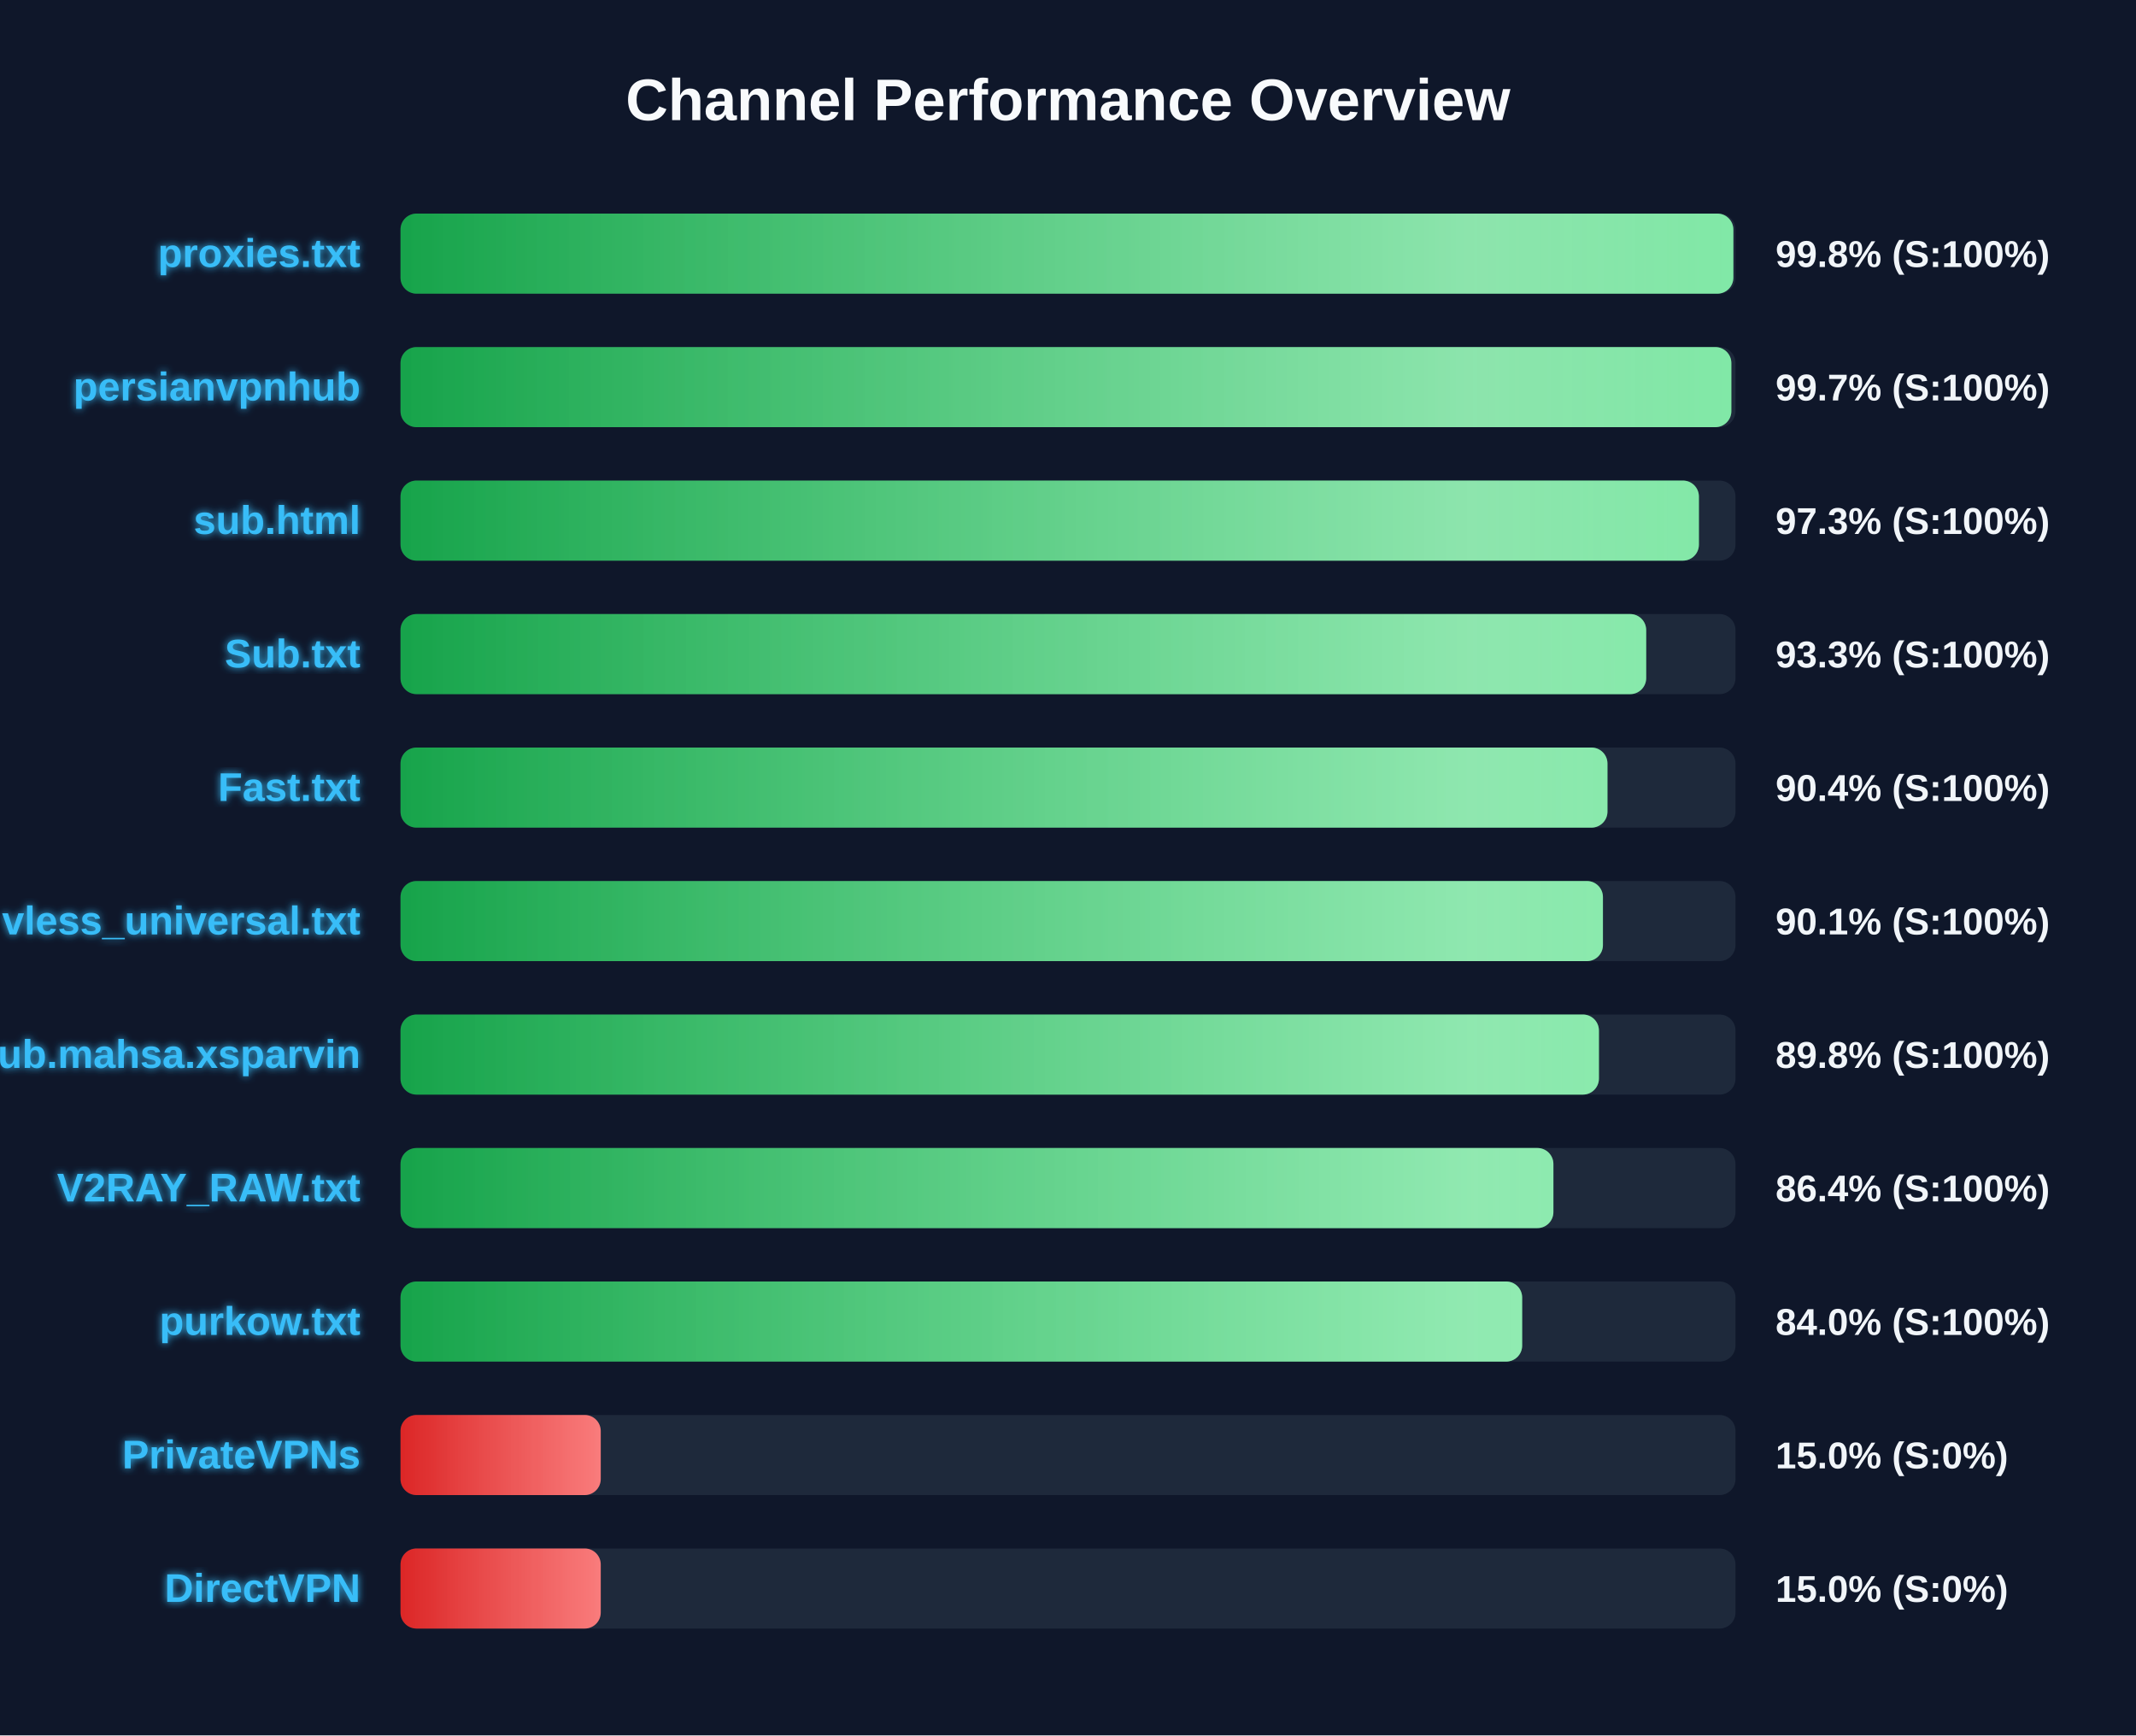
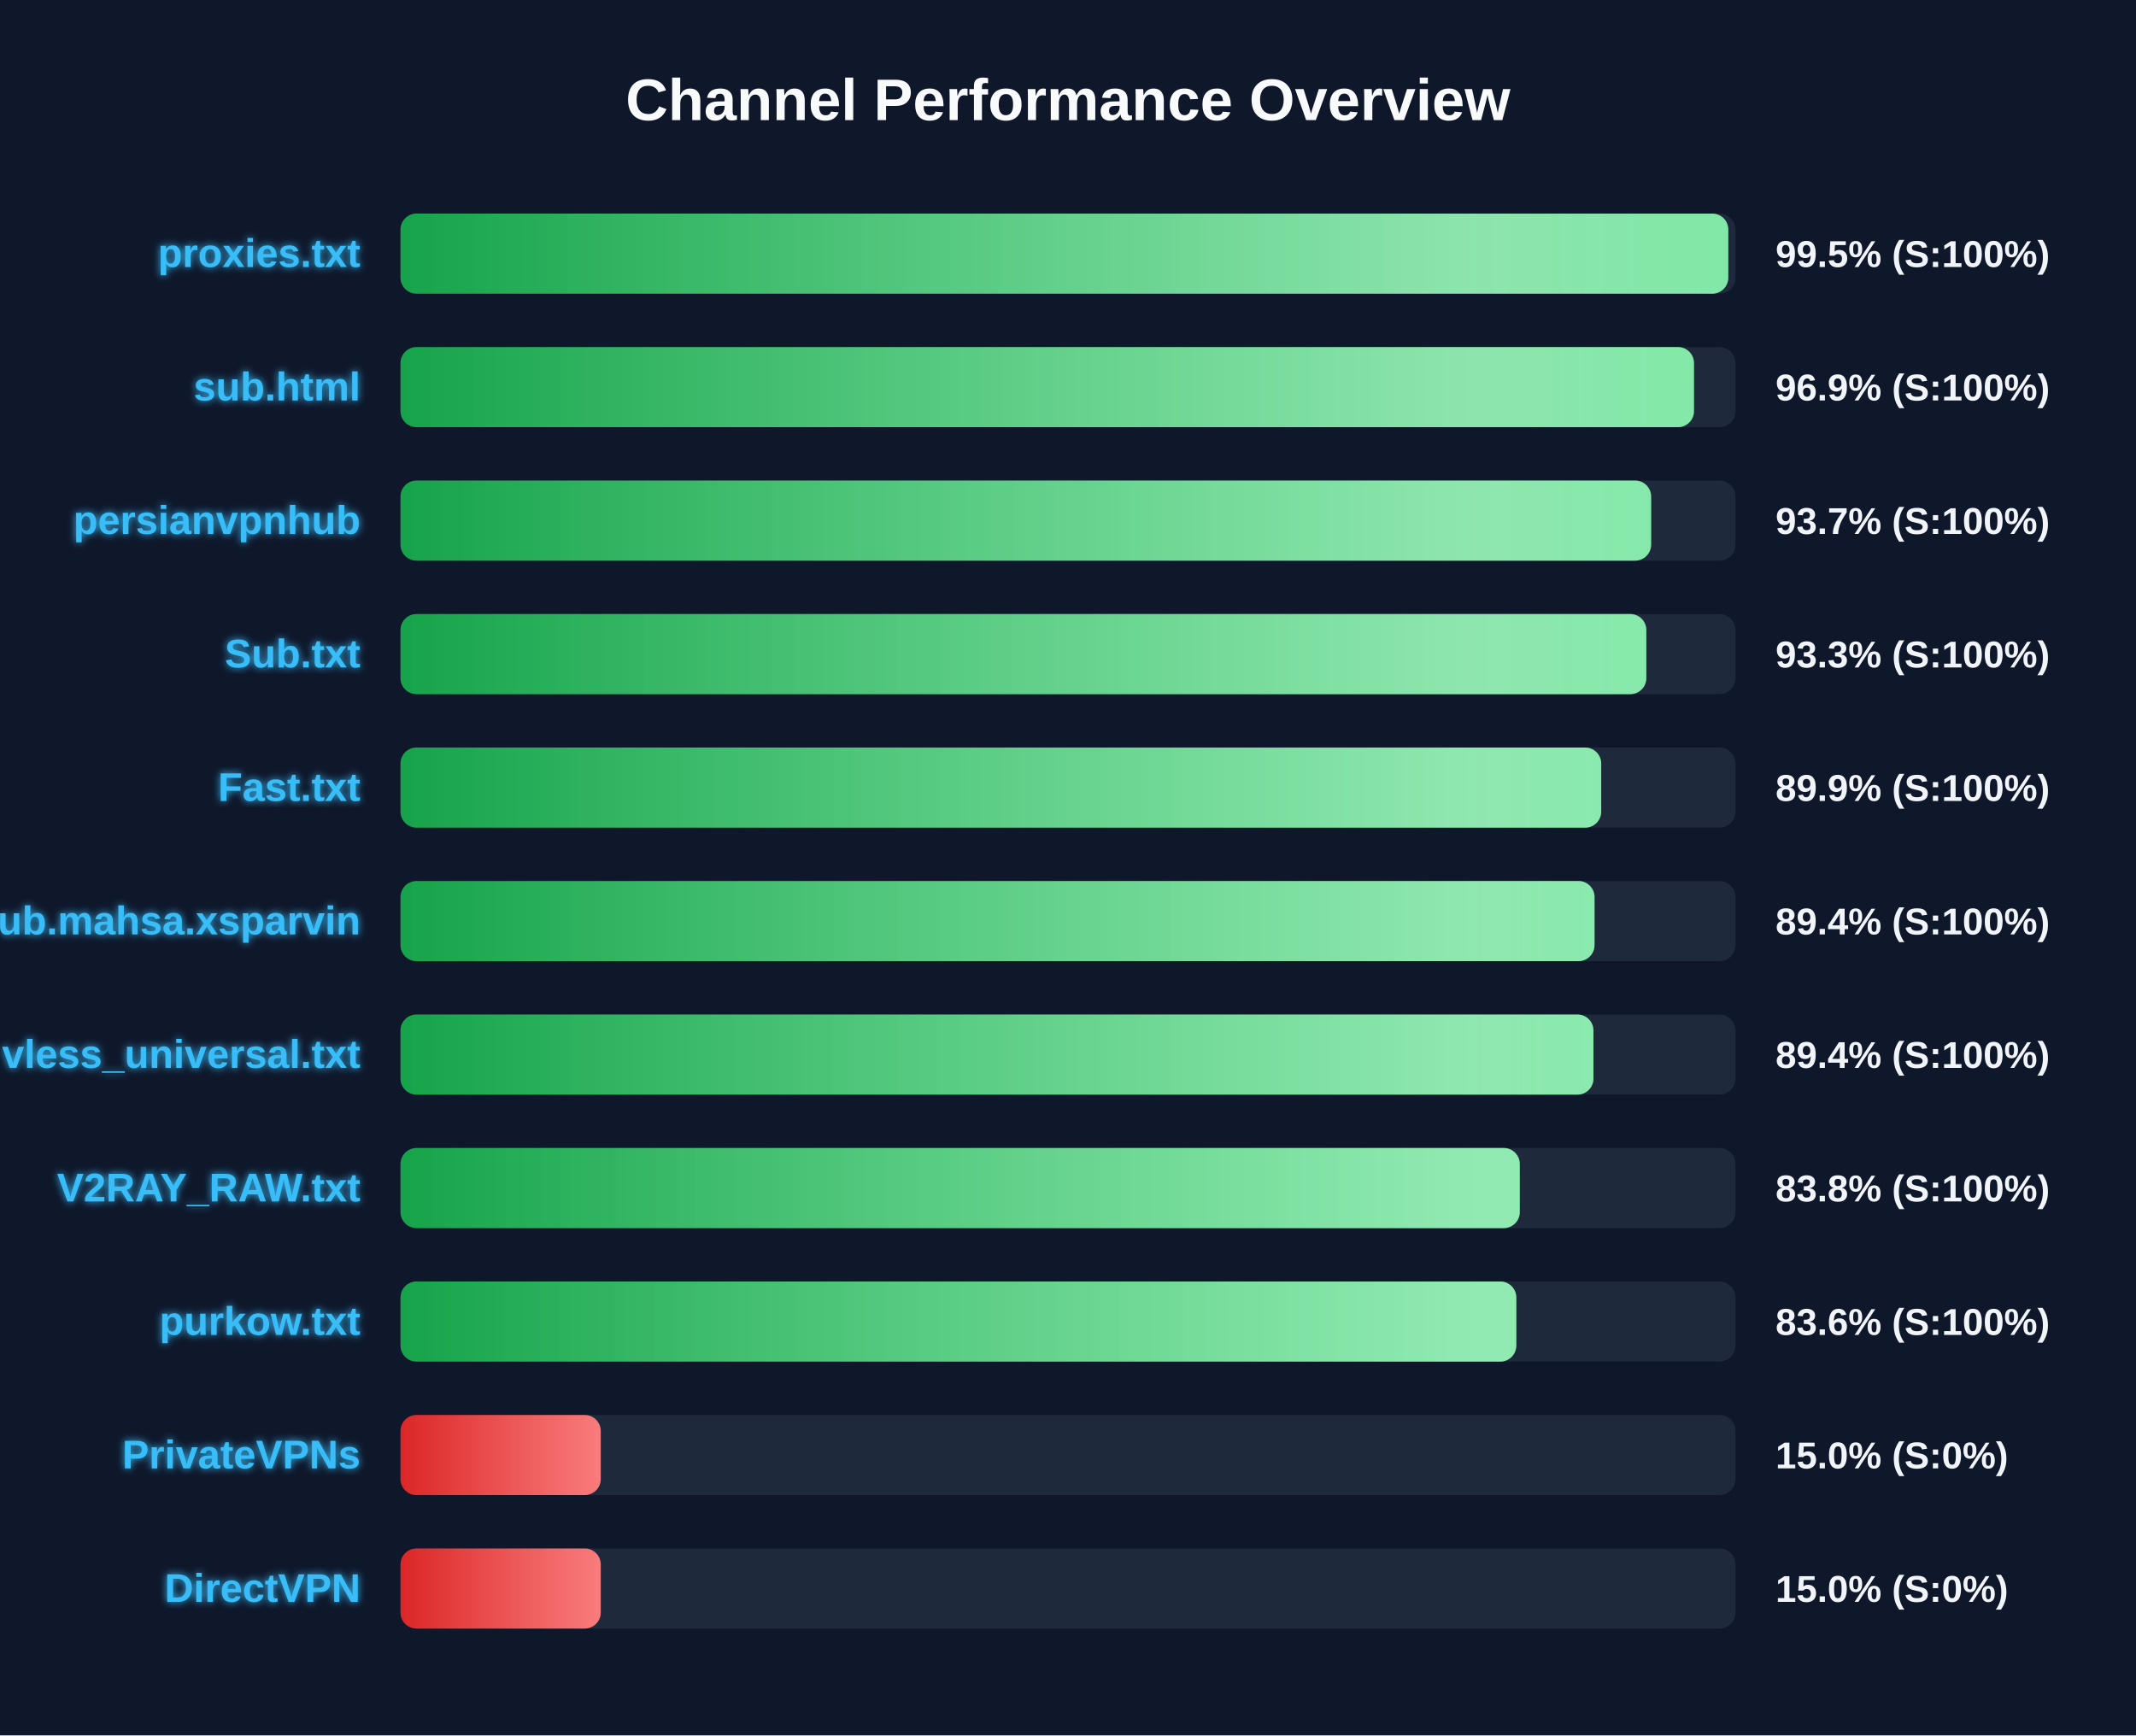
<svg xmlns="http://www.w3.org/2000/svg" width="800" height="650" version="1.1">
  <defs>
    <linearGradient id="grad-green" x1="0%" y1="0%" x2="100%" y2="0%">
      <stop offset="0%" stop-color="#16a34a" />
      <stop offset="100%" stop-color="#4ade80" />
    </linearGradient>
    <linearGradient id="grad-yellow" x1="0%" y1="0%" x2="100%" y2="0%">
      <stop offset="0%" stop-color="#ca8a04" />
      <stop offset="100%" stop-color="#fde047" />
    </linearGradient>
    <linearGradient id="grad-red" x1="0%" y1="0%" x2="100%" y2="0%">
      <stop offset="0%" stop-color="#dc2626" />
      <stop offset="100%" stop-color="#f87171" />
    </linearGradient>
    <linearGradient id="shimmer" x1="0%" y1="0%" x2="100%" y2="0%">
      <stop offset="0%" stop-color="rgba(255,255,255,0)" />
      <stop offset="50%" stop-color="rgba(255,255,255,0.4)" />
      <stop offset="100%" stop-color="rgba(255,255,255,0)" />
    </linearGradient>
    <filter id="glow" x="-20%" y="-20%" width="140%" height="140%">
      <feGaussianBlur stdDeviation="1.5" result="blur" />
      <feComposite in="SourceGraphic" in2="blur" operator="over" />
    </filter>
  </defs>
  <style>
        .bg-rect { fill: #0f172a; }
        .title { font: bold 22px 'Segoe UI', Arial, sans-serif; fill: #f8fafc; }
        .row { font: bold 15px 'Segoe UI', Arial, sans-serif; fill: #38bdf8; filter: url(#glow); }
        .score { font: bold 14px 'Segoe UI', Arial, sans-serif; fill: #f1f5f9; }
        @keyframes shimmer-anim {
            0% { transform: translateX(-100%); }
            100% { transform: translateX(200%); }
        }
        .shimmer-rect {
            animation: shimmer-anim 2.5s infinite linear;
        }
    </style>
  <rect width="100%" height="100%" class="bg-rect" />
  <text x="400" y="45" text-anchor="middle" class="title">Channel Performance Overview</text>
  <rect x="150" y="80" width="500" height="30" fill="#1e293b" rx="6" />
  <clipPath id="clip-0">
-     <rect x="150" y="80" width="499.2" height="30" rx="6" />
+     <rect x="150" y="80" width="497.3" height="30" rx="6" />
  </clipPath>
-   <rect x="150" y="80" width="499.2" height="30" fill="url(#grad-green)" rx="6" />
+   <rect x="150" y="80" width="497.3" height="30" fill="url(#grad-green)" rx="6" />
  <g clip-path="url(#clip-0)">
    <rect x="150" y="80" width="100%" height="30" fill="url(#shimmer)" class="shimmer-rect" />
  </g>
  <text x="135" y="100" text-anchor="end" class="row">proxies.txt</text>
-   <text x="665" y="100" text-anchor="start" class="score">99.8% (S:100%)</text>
+   <text x="665" y="100" text-anchor="start" class="score">99.5% (S:100%)</text>
  <rect x="150" y="130" width="500" height="30" fill="#1e293b" rx="6" />
  <clipPath id="clip-1">
-     <rect x="150" y="130" width="498.45" height="30" rx="6" />
+     <rect x="150" y="130" width="484.45" height="30" rx="6" />
  </clipPath>
-   <rect x="150" y="130" width="498.45" height="30" fill="url(#grad-green)" rx="6" />
+   <rect x="150" y="130" width="484.45" height="30" fill="url(#grad-green)" rx="6" />
  <g clip-path="url(#clip-1)">
    <rect x="150" y="130" width="100%" height="30" fill="url(#shimmer)" class="shimmer-rect" />
  </g>
-   <text x="135" y="150" text-anchor="end" class="row">persianvpnhub</text>
-   <text x="665" y="150" text-anchor="start" class="score">99.7% (S:100%)</text>
+   <text x="135" y="150" text-anchor="end" class="row">sub.html</text>
+   <text x="665" y="150" text-anchor="start" class="score">96.9% (S:100%)</text>
  <rect x="150" y="180" width="500" height="30" fill="#1e293b" rx="6" />
  <clipPath id="clip-2">
-     <rect x="150" y="180" width="486.3" height="30" rx="6" />
+     <rect x="150" y="180" width="468.4" height="30" rx="6" />
  </clipPath>
-   <rect x="150" y="180" width="486.3" height="30" fill="url(#grad-green)" rx="6" />
+   <rect x="150" y="180" width="468.4" height="30" fill="url(#grad-green)" rx="6" />
  <g clip-path="url(#clip-2)">
    <rect x="150" y="180" width="100%" height="30" fill="url(#shimmer)" class="shimmer-rect" />
  </g>
-   <text x="135" y="200" text-anchor="end" class="row">sub.html</text>
-   <text x="665" y="200" text-anchor="start" class="score">97.3% (S:100%)</text>
+   <text x="135" y="200" text-anchor="end" class="row">persianvpnhub</text>
+   <text x="665" y="200" text-anchor="start" class="score">93.7% (S:100%)</text>
  <rect x="150" y="230" width="500" height="30" fill="#1e293b" rx="6" />
  <clipPath id="clip-3">
-     <rect x="150" y="230" width="466.55" height="30" rx="6" />
+     <rect x="150" y="230" width="466.6" height="30" rx="6" />
  </clipPath>
-   <rect x="150" y="230" width="466.55" height="30" fill="url(#grad-green)" rx="6" />
+   <rect x="150" y="230" width="466.6" height="30" fill="url(#grad-green)" rx="6" />
  <g clip-path="url(#clip-3)">
    <rect x="150" y="230" width="100%" height="30" fill="url(#shimmer)" class="shimmer-rect" />
  </g>
  <text x="135" y="250" text-anchor="end" class="row">Sub.txt</text>
  <text x="665" y="250" text-anchor="start" class="score">93.3% (S:100%)</text>
  <rect x="150" y="280" width="500" height="30" fill="#1e293b" rx="6" />
  <clipPath id="clip-4">
-     <rect x="150" y="280" width="452.05" height="30" rx="6" />
+     <rect x="150" y="280" width="449.7" height="30" rx="6" />
  </clipPath>
-   <rect x="150" y="280" width="452.05" height="30" fill="url(#grad-green)" rx="6" />
+   <rect x="150" y="280" width="449.7" height="30" fill="url(#grad-green)" rx="6" />
  <g clip-path="url(#clip-4)">
    <rect x="150" y="280" width="100%" height="30" fill="url(#shimmer)" class="shimmer-rect" />
  </g>
  <text x="135" y="300" text-anchor="end" class="row">Fast.txt</text>
-   <text x="665" y="300" text-anchor="start" class="score">90.4% (S:100%)</text>
+   <text x="665" y="300" text-anchor="start" class="score">89.9% (S:100%)</text>
  <rect x="150" y="330" width="500" height="30" fill="#1e293b" rx="6" />
  <clipPath id="clip-5">
-     <rect x="150" y="330" width="450.35" height="30" rx="6" />
+     <rect x="150" y="330" width="447.2" height="30" rx="6" />
  </clipPath>
-   <rect x="150" y="330" width="450.35" height="30" fill="url(#grad-green)" rx="6" />
+   <rect x="150" y="330" width="447.2" height="30" fill="url(#grad-green)" rx="6" />
  <g clip-path="url(#clip-5)">
    <rect x="150" y="330" width="100%" height="30" fill="url(#shimmer)" class="shimmer-rect" />
  </g>
-   <text x="135" y="350" text-anchor="end" class="row">vless_universal.txt</text>
-   <text x="665" y="350" text-anchor="start" class="score">90.1% (S:100%)</text>
+   <text x="135" y="350" text-anchor="end" class="row">Sub.mahsa.xsparvin</text>
+   <text x="665" y="350" text-anchor="start" class="score">89.4% (S:100%)</text>
  <rect x="150" y="380" width="500" height="30" fill="#1e293b" rx="6" />
  <clipPath id="clip-6">
-     <rect x="150" y="380" width="448.85" height="30" rx="6" />
+     <rect x="150" y="380" width="446.8" height="30" rx="6" />
  </clipPath>
-   <rect x="150" y="380" width="448.85" height="30" fill="url(#grad-green)" rx="6" />
+   <rect x="150" y="380" width="446.8" height="30" fill="url(#grad-green)" rx="6" />
  <g clip-path="url(#clip-6)">
    <rect x="150" y="380" width="100%" height="30" fill="url(#shimmer)" class="shimmer-rect" />
  </g>
-   <text x="135" y="400" text-anchor="end" class="row">Sub.mahsa.xsparvin</text>
-   <text x="665" y="400" text-anchor="start" class="score">89.8% (S:100%)</text>
+   <text x="135" y="400" text-anchor="end" class="row">vless_universal.txt</text>
+   <text x="665" y="400" text-anchor="start" class="score">89.4% (S:100%)</text>
  <rect x="150" y="430" width="500" height="30" fill="#1e293b" rx="6" />
  <clipPath id="clip-7">
-     <rect x="150" y="430" width="431.8" height="30" rx="6" />
+     <rect x="150" y="430" width="419.2" height="30" rx="6" />
  </clipPath>
-   <rect x="150" y="430" width="431.8" height="30" fill="url(#grad-green)" rx="6" />
+   <rect x="150" y="430" width="419.2" height="30" fill="url(#grad-green)" rx="6" />
  <g clip-path="url(#clip-7)">
    <rect x="150" y="430" width="100%" height="30" fill="url(#shimmer)" class="shimmer-rect" />
  </g>
  <text x="135" y="450" text-anchor="end" class="row">V2RAY_RAW.txt</text>
-   <text x="665" y="450" text-anchor="start" class="score">86.4% (S:100%)</text>
+   <text x="665" y="450" text-anchor="start" class="score">83.8% (S:100%)</text>
  <rect x="150" y="480" width="500" height="30" fill="#1e293b" rx="6" />
  <clipPath id="clip-8">
-     <rect x="150" y="480" width="420.1" height="30" rx="6" />
+     <rect x="150" y="480" width="417.9" height="30" rx="6" />
  </clipPath>
-   <rect x="150" y="480" width="420.1" height="30" fill="url(#grad-green)" rx="6" />
+   <rect x="150" y="480" width="417.9" height="30" fill="url(#grad-green)" rx="6" />
  <g clip-path="url(#clip-8)">
    <rect x="150" y="480" width="100%" height="30" fill="url(#shimmer)" class="shimmer-rect" />
  </g>
  <text x="135" y="500" text-anchor="end" class="row">purkow.txt</text>
-   <text x="665" y="500" text-anchor="start" class="score">84.0% (S:100%)</text>
+   <text x="665" y="500" text-anchor="start" class="score">83.6% (S:100%)</text>
  <rect x="150" y="530" width="500" height="30" fill="#1e293b" rx="6" />
  <clipPath id="clip-9">
    <rect x="150" y="530" width="75.0" height="30" rx="6" />
  </clipPath>
  <rect x="150" y="530" width="75.0" height="30" fill="url(#grad-red)" rx="6" />
  <g clip-path="url(#clip-9)">
    <rect x="150" y="530" width="100%" height="30" fill="url(#shimmer)" class="shimmer-rect" />
  </g>
  <text x="135" y="550" text-anchor="end" class="row">PrivateVPNs</text>
  <text x="665" y="550" text-anchor="start" class="score">15.0% (S:0%)</text>
  <rect x="150" y="580" width="500" height="30" fill="#1e293b" rx="6" />
  <clipPath id="clip-10">
    <rect x="150" y="580" width="75.0" height="30" rx="6" />
  </clipPath>
  <rect x="150" y="580" width="75.0" height="30" fill="url(#grad-red)" rx="6" />
  <g clip-path="url(#clip-10)">
    <rect x="150" y="580" width="100%" height="30" fill="url(#shimmer)" class="shimmer-rect" />
  </g>
  <text x="135" y="600" text-anchor="end" class="row">DirectVPN</text>
  <text x="665" y="600" text-anchor="start" class="score">15.0% (S:0%)</text>
</svg>
